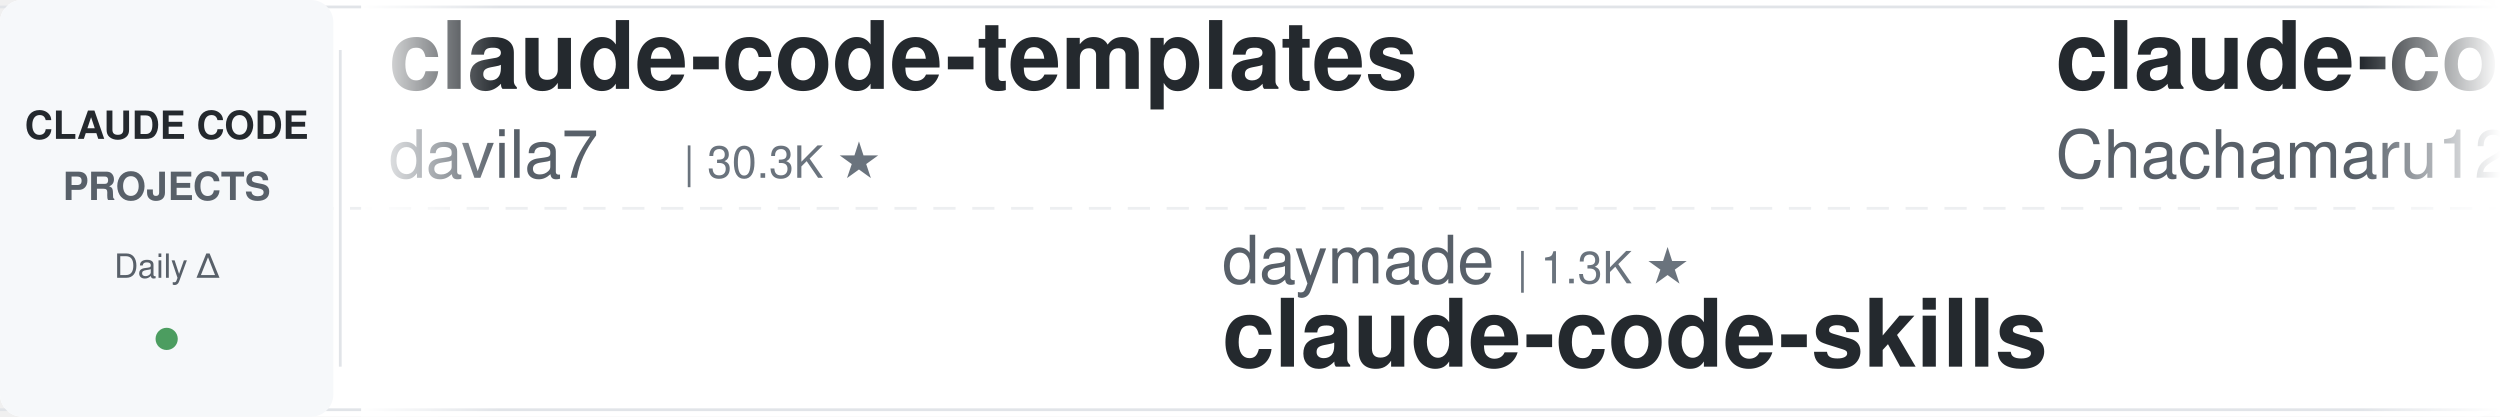
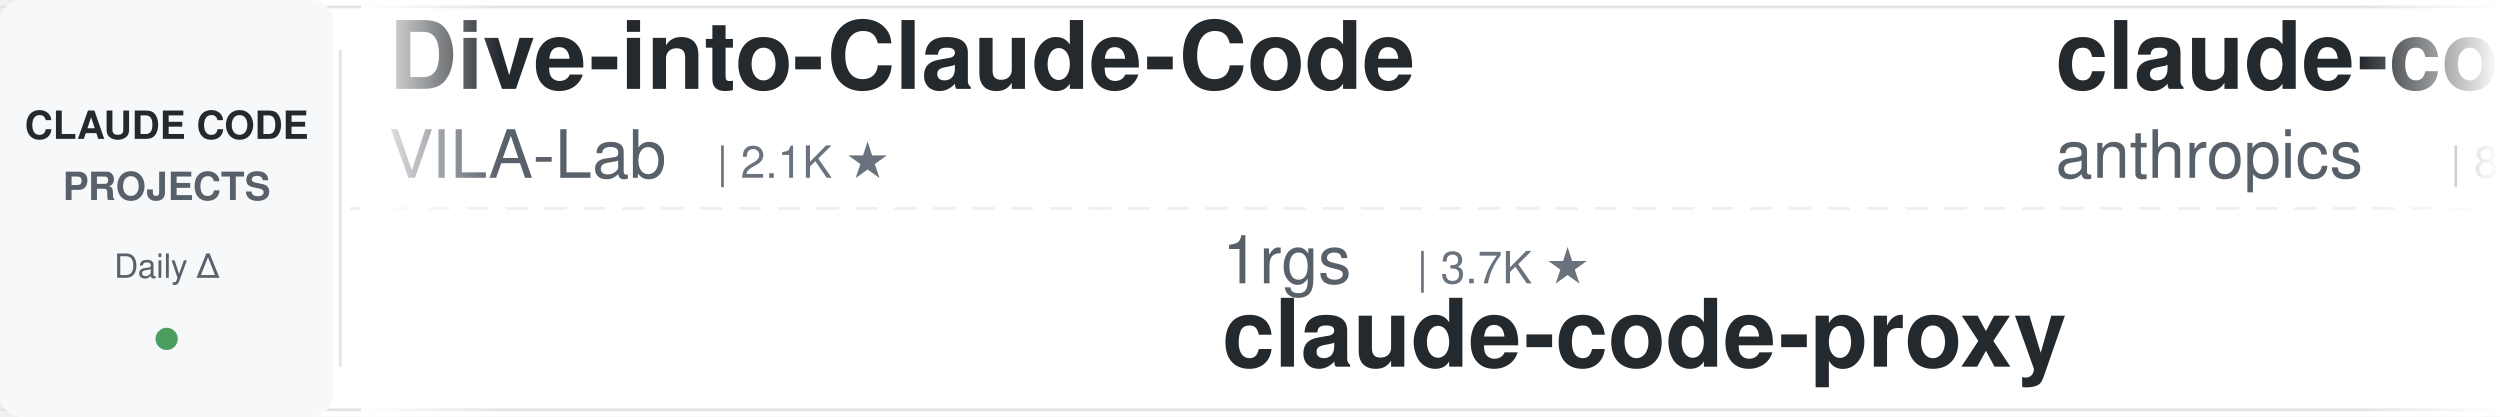
<svg xmlns="http://www.w3.org/2000/svg" width="900" height="150">
  <defs>
    <linearGradient id="leftFade" x1="0%" y1="0%" x2="100%" y2="0%">
      <stop offset="0%" style="stop-color:#ffffff;stop-opacity:1" />
      <stop offset="100%" style="stop-color:#ffffff;stop-opacity:0" />
    </linearGradient>
    <linearGradient id="rightFade" x1="0%" y1="0%" x2="100%" y2="0%">
      <stop offset="0%" style="stop-color:#ffffff;stop-opacity:0" />
      <stop offset="100%" style="stop-color:#ffffff;stop-opacity:1" />
    </linearGradient>
  </defs>
  <rect width="900" height="150" fill="#ffffff" rx="8" />
  <rect x="0" y="2" width="900" height="1" fill="#e1e4e8" />
  <rect x="0" y="147" width="900" height="1" fill="#e1e4e8" />
  <line x1="0" y1="75" x2="900" y2="75" stroke="#e1e4e8" stroke-width="1" stroke-dasharray="8 6" opacity="0.6" />
  <rect x="0" y="0" width="120" height="150" fill="#f6f8fa" rx="8" />
  <text x="60" y="50" font-family="-apple-system, BlinkMacSystemFont, 'Segoe UI', Helvetica, Arial, sans-serif" font-size="14" font-weight="600" fill="#24292e" text-anchor="middle">CLAUDE CODE</text>
  <text x="60" y="72" font-family="-apple-system, BlinkMacSystemFont, 'Segoe UI', Helvetica, Arial, sans-serif" font-size="14" font-weight="600" fill="#586069" text-anchor="middle">PROJECTS</text>
  <text x="60" y="100" font-family="-apple-system, BlinkMacSystemFont, 'Segoe UI', Helvetica, Arial, sans-serif" font-size="12" font-weight="500" fill="#586069" text-anchor="middle">Daily Δ</text>
  <circle cx="60" cy="122" r="4" fill="#22863a" opacity="0.8" />
  <rect x="122" y="18" width="1" height="114" fill="#e1e4e8" />
  <clipPath id="tickerClip">
    <rect x="130" y="0" width="770" height="150" />
  </clipPath>
  <g clip-path="url(#tickerClip)">
    <g id="tickerItems">
      <animateTransform attributeName="transform" attributeType="XML" type="translate" from="0 0" to="-3000 0" dur="54s" repeatCount="indefinite" />
      <g transform="translate(0, 0)">
-         <text x="140" y="32" font-family="-apple-system, BlinkMacSystemFont, 'Segoe UI', Helvetica, Arial, sans-serif" font-size="34" font-weight="600" fill="#24292e">claude-code-templates</text>
-         <text x="140" y="64" font-family="-apple-system, BlinkMacSystemFont, 'Segoe UI', Helvetica, Arial, sans-serif" font-size="24" font-weight="400" fill="#586069">davila7</text>
-         <text x="246" y="64" font-family="-apple-system, BlinkMacSystemFont, 'Segoe UI', Helvetica, Arial, sans-serif" font-size="16" font-weight="500" fill="#6a737d">| 30.3K ★</text>
+         <text x="140" y="32" font-family="-apple-system, BlinkMacSystemFont, 'Segoe UI', Helvetica, Arial, sans-serif" font-size="34" font-weight="600" fill="#24292e">Dive-into-Claude-Code</text>
+         <text x="140" y="64" font-family="-apple-system, BlinkMacSystemFont, 'Segoe UI', Helvetica, Arial, sans-serif" font-size="24" font-weight="400" fill="#586069">VILA-Lab</text>
+         <text x="258" y="64" font-family="-apple-system, BlinkMacSystemFont, 'Segoe UI', Helvetica, Arial, sans-serif" font-size="16" font-weight="500" fill="#6a737d">| 2.1K ★</text>
      </g>
      <g transform="translate(300, 0)">
-         <text x="140" y="102" font-family="-apple-system, BlinkMacSystemFont, 'Segoe UI', Helvetica, Arial, sans-serif" font-size="24" font-weight="400" fill="#586069">daymade</text>
-         <text x="246" y="102" font-family="-apple-system, BlinkMacSystemFont, 'Segoe UI', Helvetica, Arial, sans-serif" font-size="16" font-weight="500" fill="#6a737d">| 1.3K ★</text>
-         <text x="140" y="132" font-family="-apple-system, BlinkMacSystemFont, 'Segoe UI', Helvetica, Arial, sans-serif" font-size="34" font-weight="600" fill="#24292e">claude-code-skills</text>
+         <text x="140" y="102" font-family="-apple-system, BlinkMacSystemFont, 'Segoe UI', Helvetica, Arial, sans-serif" font-size="24" font-weight="400" fill="#586069">1rgs</text>
+         <text x="210" y="102" font-family="-apple-system, BlinkMacSystemFont, 'Segoe UI', Helvetica, Arial, sans-serif" font-size="16" font-weight="500" fill="#6a737d">| 3.7K ★</text>
+         <text x="140" y="132" font-family="-apple-system, BlinkMacSystemFont, 'Segoe UI', Helvetica, Arial, sans-serif" font-size="34" font-weight="600" fill="#24292e">claude-code-proxy</text>
      </g>
      <g transform="translate(600, 0)">
-         <text x="140" y="32" font-family="-apple-system, BlinkMacSystemFont, 'Segoe UI', Helvetica, Arial, sans-serif" font-size="34" font-weight="600" fill="#24292e">claude-code-harness</text>
-         <text x="140" y="64" font-family="-apple-system, BlinkMacSystemFont, 'Segoe UI', Helvetica, Arial, sans-serif" font-size="24" font-weight="400" fill="#586069">Chachamaru127</text>
-         <text x="318" y="64" font-family="-apple-system, BlinkMacSystemFont, 'Segoe UI', Helvetica, Arial, sans-serif" font-size="16" font-weight="500" fill="#6a737d">| 3.1K ★</text>
+         <text x="140" y="32" font-family="-apple-system, BlinkMacSystemFont, 'Segoe UI', Helvetica, Arial, sans-serif" font-size="34" font-weight="600" fill="#24292e">claude-code-action</text>
+         <text x="140" y="64" font-family="-apple-system, BlinkMacSystemFont, 'Segoe UI', Helvetica, Arial, sans-serif" font-size="24" font-weight="400" fill="#586069">anthropics</text>
+         <text x="282" y="64" font-family="-apple-system, BlinkMacSystemFont, 'Segoe UI', Helvetica, Arial, sans-serif" font-size="16" font-weight="500" fill="#6a737d">| 8.7K ★</text>
      </g>
      <g transform="translate(900, 0)">
-         <text x="140" y="102" font-family="-apple-system, BlinkMacSystemFont, 'Segoe UI', Helvetica, Arial, sans-serif" font-size="24" font-weight="400" fill="#586069">FlorianBruniaux</text>
-         <text x="342" y="102" font-family="-apple-system, BlinkMacSystemFont, 'Segoe UI', Helvetica, Arial, sans-serif" font-size="16" font-weight="500" fill="#6a737d">| 5.8K ★</text>
-         <text x="140" y="132" font-family="-apple-system, BlinkMacSystemFont, 'Segoe UI', Helvetica, Arial, sans-serif" font-size="34" font-weight="600" fill="#24292e">claude-code-ultimate-gui...</text>
+         <text x="140" y="102" font-family="-apple-system, BlinkMacSystemFont, 'Segoe UI', Helvetica, Arial, sans-serif" font-size="24" font-weight="400" fill="#586069">andrew-kramer-inno</text>
+         <text x="378" y="102" font-family="-apple-system, BlinkMacSystemFont, 'Segoe UI', Helvetica, Arial, sans-serif" font-size="16" font-weight="500" fill="#6a737d">| 594 ★</text>
+         <text x="140" y="132" font-family="-apple-system, BlinkMacSystemFont, 'Segoe UI', Helvetica, Arial, sans-serif" font-size="34" font-weight="600" fill="#24292e">claude-code-source-build</text>
      </g>
      <g transform="translate(1200, 0)">
-         <text x="140" y="32" font-family="-apple-system, BlinkMacSystemFont, 'Segoe UI', Helvetica, Arial, sans-serif" font-size="34" font-weight="600" fill="#24292e">claude-code-infrastructu...</text>
-         <text x="140" y="64" font-family="-apple-system, BlinkMacSystemFont, 'Segoe UI', Helvetica, Arial, sans-serif" font-size="24" font-weight="400" fill="#586069">diet103</text>
-         <text x="246" y="64" font-family="-apple-system, BlinkMacSystemFont, 'Segoe UI', Helvetica, Arial, sans-serif" font-size="16" font-weight="500" fill="#6a737d">| 10.0K ★</text>
+         <text x="140" y="32" font-family="-apple-system, BlinkMacSystemFont, 'Segoe UI', Helvetica, Arial, sans-serif" font-size="34" font-weight="600" fill="#24292e">pi-vs-claude-code</text>
+         <text x="140" y="64" font-family="-apple-system, BlinkMacSystemFont, 'Segoe UI', Helvetica, Arial, sans-serif" font-size="24" font-weight="400" fill="#586069">disler</text>
+         <text x="234" y="64" font-family="-apple-system, BlinkMacSystemFont, 'Segoe UI', Helvetica, Arial, sans-serif" font-size="16" font-weight="500" fill="#6a737d">| 1.6K ★</text>
      </g>
      <g transform="translate(1500, 0)">
-         <text x="140" y="102" font-family="-apple-system, BlinkMacSystemFont, 'Segoe UI', Helvetica, Arial, sans-serif" font-size="24" font-weight="400" fill="#586069">lintsinghua</text>
-         <text x="294" y="102" font-family="-apple-system, BlinkMacSystemFont, 'Segoe UI', Helvetica, Arial, sans-serif" font-size="16" font-weight="500" fill="#6a737d">| 4.1K ★</text>
-         <text x="140" y="132" font-family="-apple-system, BlinkMacSystemFont, 'Segoe UI', Helvetica, Arial, sans-serif" font-size="34" font-weight="600" fill="#24292e">claude-code-book</text>
+         <text x="140" y="102" font-family="-apple-system, BlinkMacSystemFont, 'Segoe UI', Helvetica, Arial, sans-serif" font-size="24" font-weight="400" fill="#586069">darcyegb</text>
+         <text x="258" y="102" font-family="-apple-system, BlinkMacSystemFont, 'Segoe UI', Helvetica, Arial, sans-serif" font-size="16" font-weight="500" fill="#6a737d">| 759 ★</text>
+         <text x="140" y="132" font-family="-apple-system, BlinkMacSystemFont, 'Segoe UI', Helvetica, Arial, sans-serif" font-size="34" font-weight="600" fill="#24292e">ClaudeCodeAgents</text>
      </g>
      <g transform="translate(1800, 0)">
-         <text x="140" y="32" font-family="-apple-system, BlinkMacSystemFont, 'Segoe UI', Helvetica, Arial, sans-serif" font-size="34" font-weight="600" fill="#24292e">claude-code-system-promp...</text>
-         <text x="140" y="64" font-family="-apple-system, BlinkMacSystemFont, 'Segoe UI', Helvetica, Arial, sans-serif" font-size="24" font-weight="400" fill="#586069">Piebald-AI</text>
-         <text x="282" y="64" font-family="-apple-system, BlinkMacSystemFont, 'Segoe UI', Helvetica, Arial, sans-serif" font-size="16" font-weight="500" fill="#6a737d">| 12.4K ★</text>
+         <text x="140" y="32" font-family="-apple-system, BlinkMacSystemFont, 'Segoe UI', Helvetica, Arial, sans-serif" font-size="34" font-weight="600" fill="#24292e">claude-code-spec-workflo...</text>
+         <text x="140" y="64" font-family="-apple-system, BlinkMacSystemFont, 'Segoe UI', Helvetica, Arial, sans-serif" font-size="24" font-weight="400" fill="#586069">Pimzino</text>
+         <text x="246" y="64" font-family="-apple-system, BlinkMacSystemFont, 'Segoe UI', Helvetica, Arial, sans-serif" font-size="16" font-weight="500" fill="#6a737d">| 3.8K ★</text>
      </g>
      <g transform="translate(2100, 0)">
-         <text x="140" y="102" font-family="-apple-system, BlinkMacSystemFont, 'Segoe UI', Helvetica, Arial, sans-serif" font-size="24" font-weight="400" fill="#586069">disler</text>
-         <text x="234" y="102" font-family="-apple-system, BlinkMacSystemFont, 'Segoe UI', Helvetica, Arial, sans-serif" font-size="16" font-weight="500" fill="#6a737d">| 3.9K ★</text>
-         <text x="140" y="132" font-family="-apple-system, BlinkMacSystemFont, 'Segoe UI', Helvetica, Arial, sans-serif" font-size="34" font-weight="600" fill="#24292e">claude-code-hooks-master...</text>
+         <text x="140" y="102" font-family="-apple-system, BlinkMacSystemFont, 'Segoe UI', Helvetica, Arial, sans-serif" font-size="24" font-weight="400" fill="#586069">krusemediallc</text>
+         <text x="318" y="102" font-family="-apple-system, BlinkMacSystemFont, 'Segoe UI', Helvetica, Arial, sans-serif" font-size="16" font-weight="500" fill="#6a737d">| 1.3K ★</text>
+         <text x="140" y="132" font-family="-apple-system, BlinkMacSystemFont, 'Segoe UI', Helvetica, Arial, sans-serif" font-size="34" font-weight="600" fill="#24292e">arcads-claude-code</text>
      </g>
      <g transform="translate(2400, 0)">
-         <text x="140" y="32" font-family="-apple-system, BlinkMacSystemFont, 'Segoe UI', Helvetica, Arial, sans-serif" font-size="34" font-weight="600" fill="#24292e">everything-claude-code</text>
-         <text x="140" y="64" font-family="-apple-system, BlinkMacSystemFont, 'Segoe UI', Helvetica, Arial, sans-serif" font-size="24" font-weight="400" fill="#586069">WorldFlowAI</text>
-         <text x="294" y="64" font-family="-apple-system, BlinkMacSystemFont, 'Segoe UI', Helvetica, Arial, sans-serif" font-size="16" font-weight="500" fill="#6a737d">| 1.4K ★</text>
+         <text x="140" y="32" font-family="-apple-system, BlinkMacSystemFont, 'Segoe UI', Helvetica, Arial, sans-serif" font-size="34" font-weight="600" fill="#24292e">claude-code-base-action</text>
+         <text x="140" y="64" font-family="-apple-system, BlinkMacSystemFont, 'Segoe UI', Helvetica, Arial, sans-serif" font-size="24" font-weight="400" fill="#586069">anthropics</text>
+         <text x="282" y="64" font-family="-apple-system, BlinkMacSystemFont, 'Segoe UI', Helvetica, Arial, sans-serif" font-size="16" font-weight="500" fill="#6a737d">| 949 ★</text>
      </g>
      <g transform="translate(2700, 0)">
-         <text x="140" y="102" font-family="-apple-system, BlinkMacSystemFont, 'Segoe UI', Helvetica, Arial, sans-serif" font-size="24" font-weight="400" fill="#586069">anthropics</text>
-         <text x="282" y="102" font-family="-apple-system, BlinkMacSystemFont, 'Segoe UI', Helvetica, Arial, sans-serif" font-size="16" font-weight="500" fill="#6a737d">| 8.7K ★</text>
-         <text x="140" y="132" font-family="-apple-system, BlinkMacSystemFont, 'Segoe UI', Helvetica, Arial, sans-serif" font-size="34" font-weight="600" fill="#24292e">claude-code-action</text>
+         <text x="140" y="102" font-family="-apple-system, BlinkMacSystemFont, 'Segoe UI', Helvetica, Arial, sans-serif" font-size="24" font-weight="400" fill="#586069">Windy3f3f3f3f</text>
+         <text x="318" y="102" font-family="-apple-system, BlinkMacSystemFont, 'Segoe UI', Helvetica, Arial, sans-serif" font-size="16" font-weight="500" fill="#6a737d">| 2.6K ★</text>
+         <text x="140" y="132" font-family="-apple-system, BlinkMacSystemFont, 'Segoe UI', Helvetica, Arial, sans-serif" font-size="34" font-weight="600" fill="#24292e">claude-code-from-scratch</text>
      </g>
      <g transform="translate(3000, 0)">
-         <text x="140" y="32" font-family="-apple-system, BlinkMacSystemFont, 'Segoe UI', Helvetica, Arial, sans-serif" font-size="34" font-weight="600" fill="#24292e">claude-code-templates</text>
-         <text x="140" y="64" font-family="-apple-system, BlinkMacSystemFont, 'Segoe UI', Helvetica, Arial, sans-serif" font-size="24" font-weight="400" fill="#586069">davila7</text>
-         <text x="246" y="64" font-family="-apple-system, BlinkMacSystemFont, 'Segoe UI', Helvetica, Arial, sans-serif" font-size="16" font-weight="500" fill="#6a737d">| 30.3K ★</text>
+         <text x="140" y="32" font-family="-apple-system, BlinkMacSystemFont, 'Segoe UI', Helvetica, Arial, sans-serif" font-size="34" font-weight="600" fill="#24292e">Dive-into-Claude-Code</text>
+         <text x="140" y="64" font-family="-apple-system, BlinkMacSystemFont, 'Segoe UI', Helvetica, Arial, sans-serif" font-size="24" font-weight="400" fill="#586069">VILA-Lab</text>
+         <text x="258" y="64" font-family="-apple-system, BlinkMacSystemFont, 'Segoe UI', Helvetica, Arial, sans-serif" font-size="16" font-weight="500" fill="#6a737d">| 2.1K ★</text>
      </g>
      <g transform="translate(3300, 0)">
-         <text x="140" y="102" font-family="-apple-system, BlinkMacSystemFont, 'Segoe UI', Helvetica, Arial, sans-serif" font-size="24" font-weight="400" fill="#586069">daymade</text>
-         <text x="246" y="102" font-family="-apple-system, BlinkMacSystemFont, 'Segoe UI', Helvetica, Arial, sans-serif" font-size="16" font-weight="500" fill="#6a737d">| 1.3K ★</text>
-         <text x="140" y="132" font-family="-apple-system, BlinkMacSystemFont, 'Segoe UI', Helvetica, Arial, sans-serif" font-size="34" font-weight="600" fill="#24292e">claude-code-skills</text>
+         <text x="140" y="102" font-family="-apple-system, BlinkMacSystemFont, 'Segoe UI', Helvetica, Arial, sans-serif" font-size="24" font-weight="400" fill="#586069">1rgs</text>
+         <text x="210" y="102" font-family="-apple-system, BlinkMacSystemFont, 'Segoe UI', Helvetica, Arial, sans-serif" font-size="16" font-weight="500" fill="#6a737d">| 3.7K ★</text>
+         <text x="140" y="132" font-family="-apple-system, BlinkMacSystemFont, 'Segoe UI', Helvetica, Arial, sans-serif" font-size="34" font-weight="600" fill="#24292e">claude-code-proxy</text>
      </g>
      <g transform="translate(3600, 0)">
-         <text x="140" y="32" font-family="-apple-system, BlinkMacSystemFont, 'Segoe UI', Helvetica, Arial, sans-serif" font-size="34" font-weight="600" fill="#24292e">claude-code-harness</text>
-         <text x="140" y="64" font-family="-apple-system, BlinkMacSystemFont, 'Segoe UI', Helvetica, Arial, sans-serif" font-size="24" font-weight="400" fill="#586069">Chachamaru127</text>
-         <text x="318" y="64" font-family="-apple-system, BlinkMacSystemFont, 'Segoe UI', Helvetica, Arial, sans-serif" font-size="16" font-weight="500" fill="#6a737d">| 3.1K ★</text>
+         <text x="140" y="32" font-family="-apple-system, BlinkMacSystemFont, 'Segoe UI', Helvetica, Arial, sans-serif" font-size="34" font-weight="600" fill="#24292e">claude-code-action</text>
+         <text x="140" y="64" font-family="-apple-system, BlinkMacSystemFont, 'Segoe UI', Helvetica, Arial, sans-serif" font-size="24" font-weight="400" fill="#586069">anthropics</text>
+         <text x="282" y="64" font-family="-apple-system, BlinkMacSystemFont, 'Segoe UI', Helvetica, Arial, sans-serif" font-size="16" font-weight="500" fill="#6a737d">| 8.7K ★</text>
      </g>
      <g transform="translate(3900, 0)">
-         <text x="140" y="102" font-family="-apple-system, BlinkMacSystemFont, 'Segoe UI', Helvetica, Arial, sans-serif" font-size="24" font-weight="400" fill="#586069">FlorianBruniaux</text>
-         <text x="342" y="102" font-family="-apple-system, BlinkMacSystemFont, 'Segoe UI', Helvetica, Arial, sans-serif" font-size="16" font-weight="500" fill="#6a737d">| 5.8K ★</text>
-         <text x="140" y="132" font-family="-apple-system, BlinkMacSystemFont, 'Segoe UI', Helvetica, Arial, sans-serif" font-size="34" font-weight="600" fill="#24292e">claude-code-ultimate-gui...</text>
+         <text x="140" y="102" font-family="-apple-system, BlinkMacSystemFont, 'Segoe UI', Helvetica, Arial, sans-serif" font-size="24" font-weight="400" fill="#586069">andrew-kramer-inno</text>
+         <text x="378" y="102" font-family="-apple-system, BlinkMacSystemFont, 'Segoe UI', Helvetica, Arial, sans-serif" font-size="16" font-weight="500" fill="#6a737d">| 594 ★</text>
+         <text x="140" y="132" font-family="-apple-system, BlinkMacSystemFont, 'Segoe UI', Helvetica, Arial, sans-serif" font-size="34" font-weight="600" fill="#24292e">claude-code-source-build</text>
      </g>
    </g>
  </g>
  <rect x="130" y="0" width="50" height="150" fill="url(#leftFade)" />
  <rect x="850" y="0" width="50" height="150" fill="url(#rightFade)" />
</svg>
